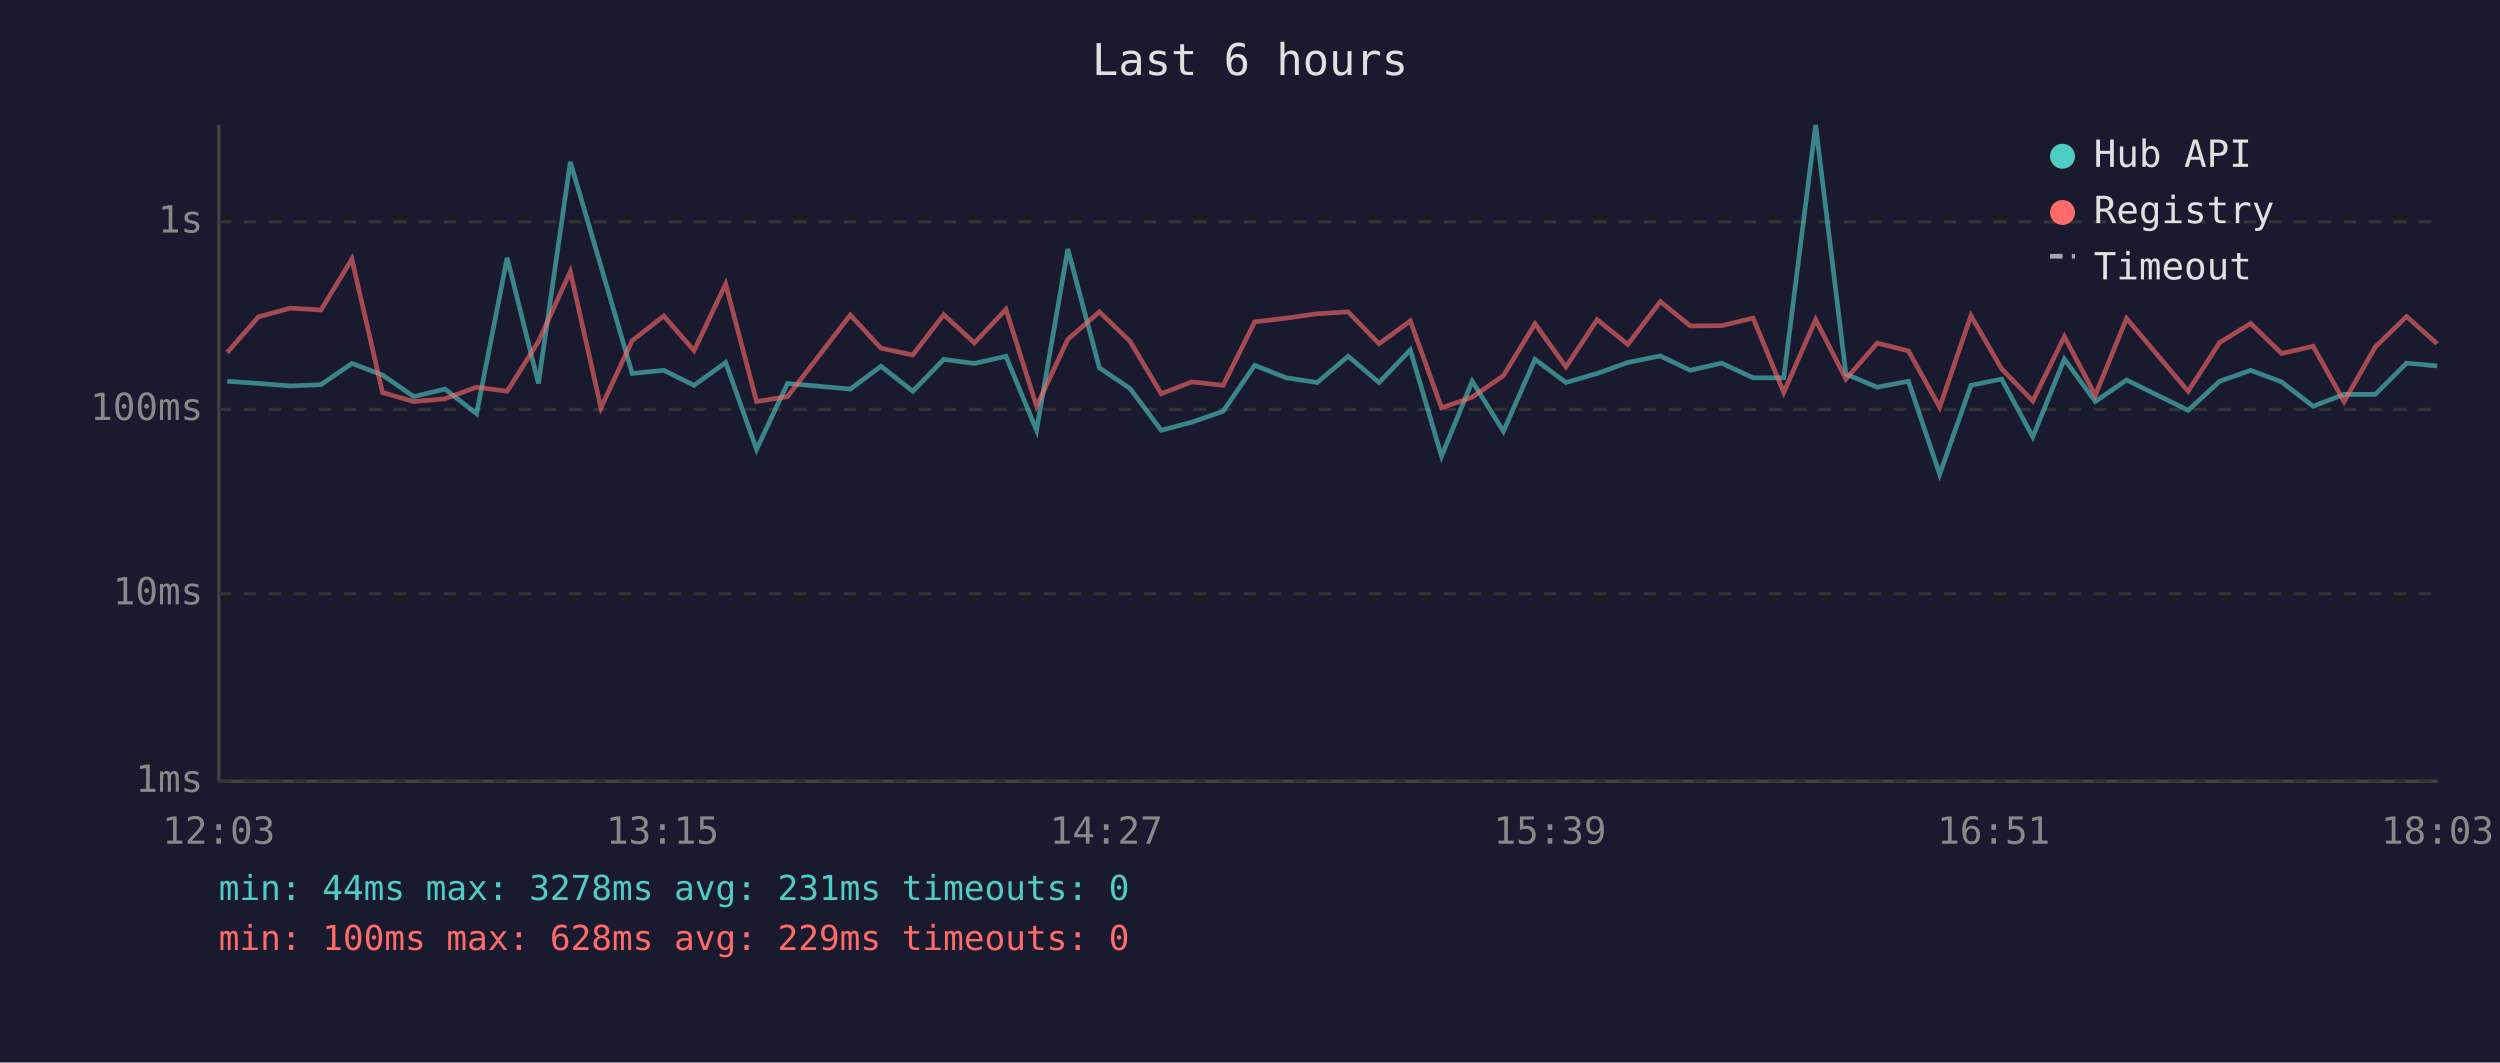
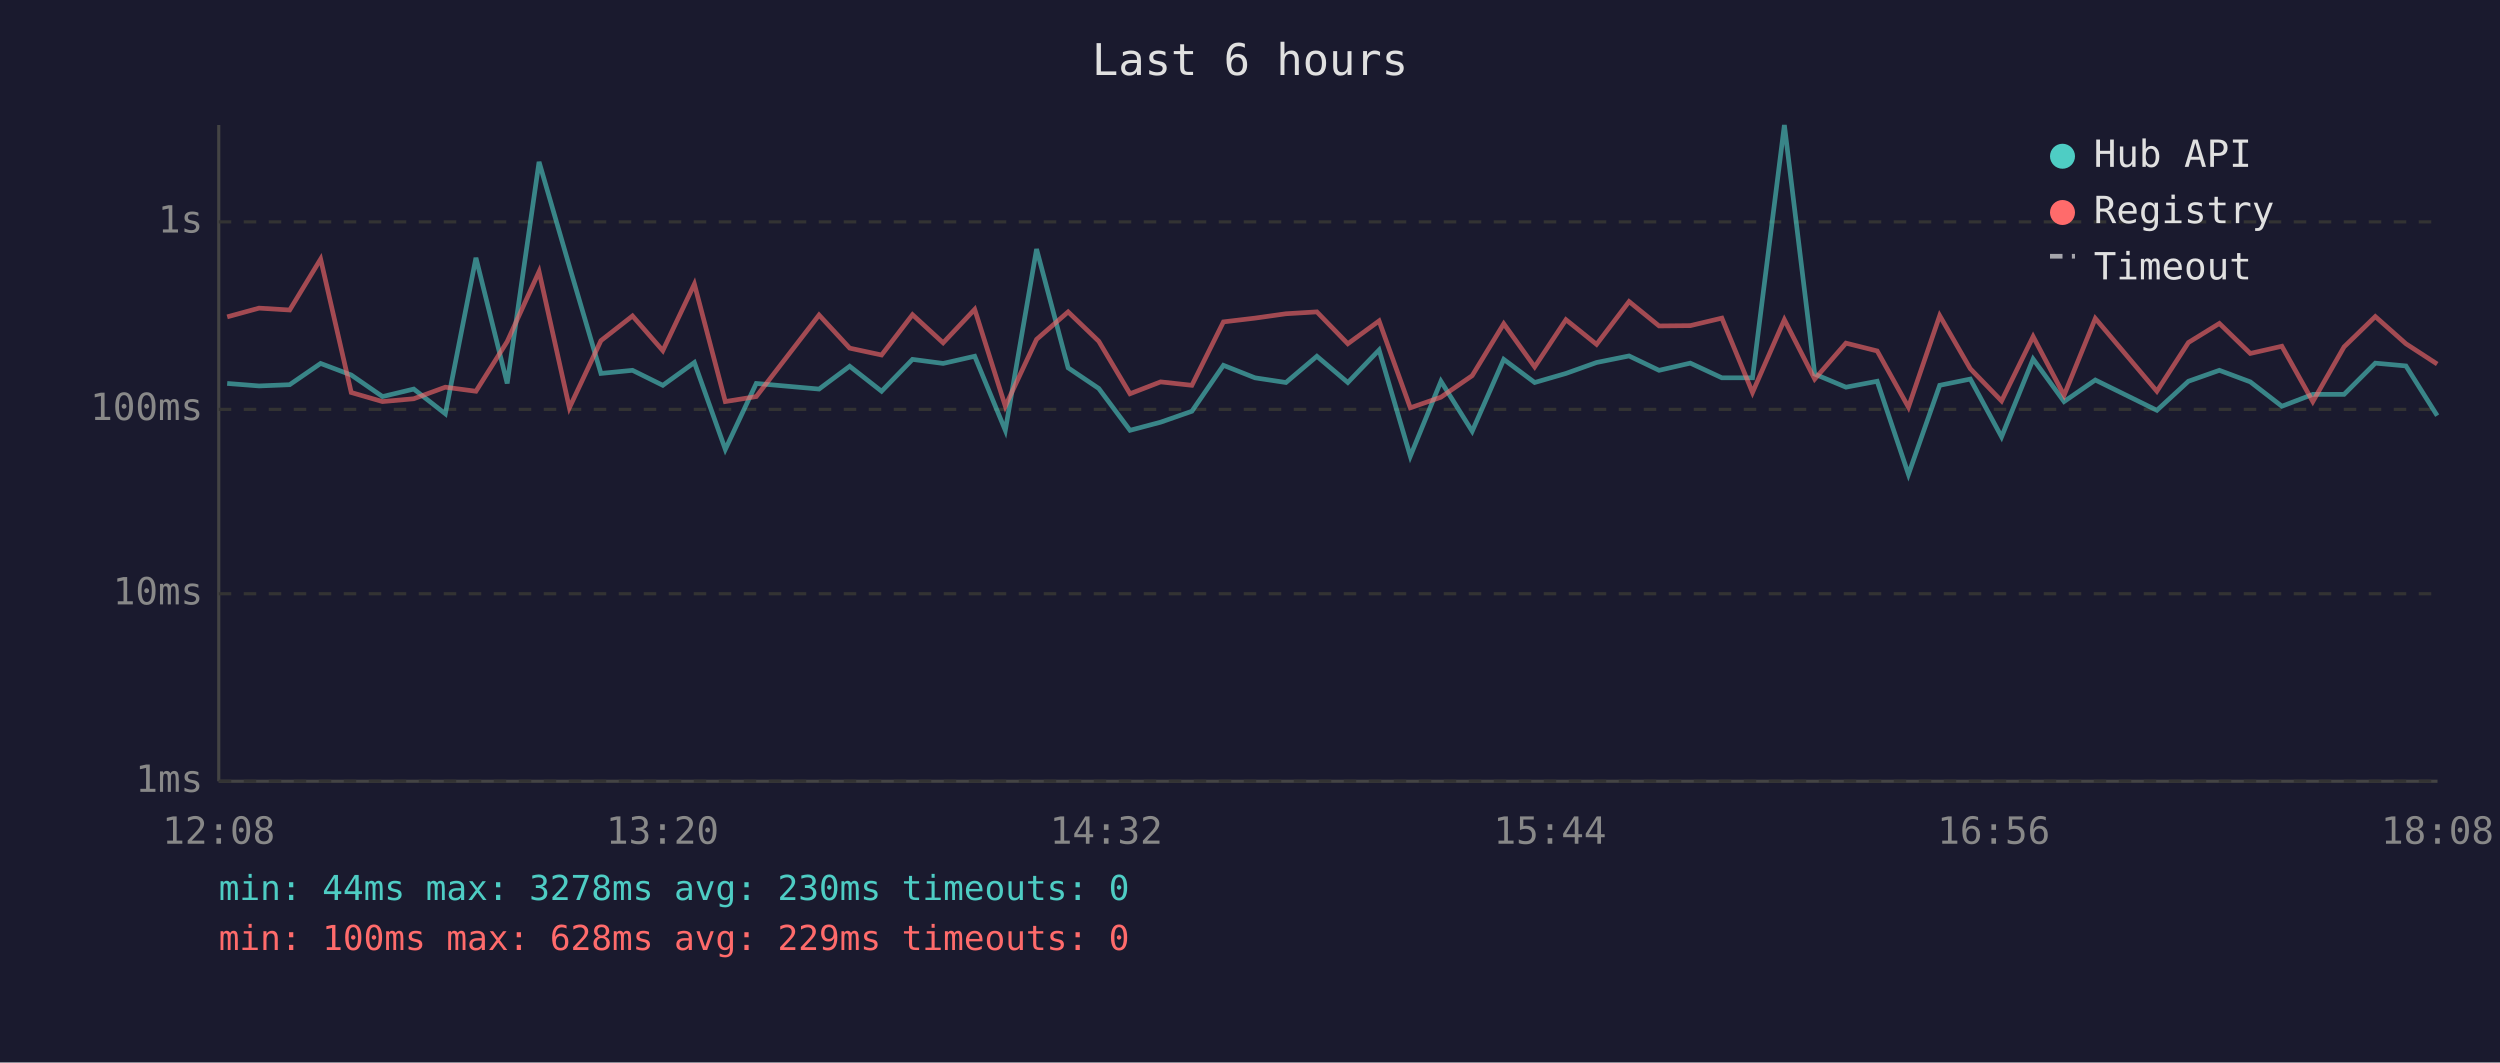
<svg xmlns="http://www.w3.org/2000/svg" viewBox="0 0 800 340" font-family="monospace" font-size="12">
  <rect width="800" height="340" fill="#1a1a2e" />
  <text x="400" y="24" fill="#e0e0e0" font-size="14" text-anchor="middle">Last 6 hours</text>
  <line x1="70" y1="40" x2="70" y2="250" stroke="#444" stroke-width="1" />
  <line x1="70" y1="250" x2="780" y2="250" stroke="#444" stroke-width="1" />
  <line x1="70" y1="250" x2="780" y2="250" stroke="#333" stroke-width="1" stroke-dasharray="4" />
  <text x="65" y="250" fill="#888" text-anchor="end" dominant-baseline="middle">1ms</text>
  <line x1="70" y1="190" x2="780" y2="190" stroke="#333" stroke-width="1" stroke-dasharray="4" />
  <text x="65" y="190" fill="#888" text-anchor="end" dominant-baseline="middle">10ms</text>
  <line x1="70" y1="131" x2="780" y2="131" stroke="#333" stroke-width="1" stroke-dasharray="4" />
  <text x="65" y="131" fill="#888" text-anchor="end" dominant-baseline="middle">100ms</text>
  <line x1="70" y1="71" x2="780" y2="71" stroke="#333" stroke-width="1" stroke-dasharray="4" />
  <text x="65" y="71" fill="#888" text-anchor="end" dominant-baseline="middle">1s</text>
-   <text x="70" y="270" fill="#888" text-anchor="middle">12:03</text>
-   <text x="212" y="270" fill="#888" text-anchor="middle">13:15</text>
-   <text x="354" y="270" fill="#888" text-anchor="middle">14:27</text>
-   <text x="496" y="270" fill="#888" text-anchor="middle">15:39</text>
-   <text x="638" y="270" fill="#888" text-anchor="middle">16:51</text>
-   <text x="780" y="270" fill="#888" text-anchor="middle">18:03</text>
-   <polyline points="72.7,122.0 82.7,122.7 92.9,123.5 102.7,123.1 112.6,116.3 122.4,120.0 132.4,126.9 142.4,124.5 152.5,132.4 162.3,82.5 172.3,122.7 182.5,51.8 192.3,85.2 202.3,119.5 212.4,118.5 222.1,123.3 232.2,116.0 242.1,143.8 252.0,122.7 272.1,124.5 281.9,117.2 292.1,125.2 302.0,115.0 311.8,116.3 321.9,114.0 331.7,137.7 341.7,79.7 351.8,117.7 361.6,124.3 371.6,137.7 381.4,135.1 391.4,131.6 401.5,116.9 411.6,120.9 421.5,122.4 431.4,114.0 441.3,122.4 451.3,112.0 461.3,146.0 471.1,122.0 481.1,138.0 491.2,115.0 501.1,122.4 511.1,119.5 520.9,116.0 531.3,113.9 540.9,118.5 550.9,116.2 561.0,120.9 570.8,120.9 581.0,40.0 590.7,119.7 600.7,123.9 610.7,122.0 620.7,151.8 630.7,123.3 640.5,121.3 650.5,139.8 660.6,114.9 670.5,128.5 680.5,121.6 700.2,131.3 710.3,122.0 720.2,118.5 730.1,122.2 740.2,130.0 750.1,126.2 760.1,126.2 770.1,116.2 779.9,117.1" fill="none" stroke="#4ecdc4" stroke-width="1.5" opacity="0.6" />
-   <polyline points="72.7,112.8 82.7,101.4 92.9,98.6 102.7,99.2 112.6,82.9 122.4,125.6 132.4,128.5 142.4,127.6 152.5,123.9 162.3,125.2 172.3,109.3 182.5,86.9 192.3,130.5 202.3,109.0 212.4,101.1 222.1,112.2 232.2,90.9 242.1,128.5 252.0,126.9 272.1,100.8 281.9,111.4 292.1,113.6 302.0,100.7 311.8,109.7 321.9,99.0 331.7,130.0 341.7,108.6 351.8,99.8 361.6,109.2 371.6,126.0 381.4,122.2 391.4,123.3 401.5,103.0 411.6,101.8 421.5,100.4 431.4,99.8 441.3,110.0 451.3,102.7 461.3,130.5 471.1,127.1 481.1,120.2 491.2,103.6 501.1,117.4 511.1,102.3 520.9,110.2 531.3,96.5 540.9,104.3 550.9,104.2 561.0,101.8 570.8,125.6 581.0,102.3 590.7,121.3 600.7,109.8 610.7,112.3 620.7,130.3 630.7,101.0 640.5,118.0 650.5,128.3 660.6,107.7 670.5,126.5 680.5,101.9 700.2,125.2 710.3,109.6 720.2,103.5 730.1,113.1 740.2,110.8 750.1,128.5 760.1,111.0 770.1,101.3 779.9,110.0" fill="none" stroke="#ff6b6b" stroke-width="1.5" opacity="0.6" />
+   <text x="70" y="270" fill="#888" text-anchor="middle">12:08</text>
+   <text x="212" y="270" fill="#888" text-anchor="middle">13:20</text>
+   <text x="354" y="270" fill="#888" text-anchor="middle">14:32</text>
+   <text x="496" y="270" fill="#888" text-anchor="middle">15:44</text>
+   <text x="638" y="270" fill="#888" text-anchor="middle">16:56</text>
+   <text x="780" y="270" fill="#888" text-anchor="middle">18:08</text>
+   <polyline points="72.7,122.7 82.9,123.5 92.7,123.1 102.6,116.3 112.4,120.0 122.4,126.9 132.4,124.5 142.5,132.4 152.3,82.5 162.3,122.7 172.5,51.8 182.2,85.2 192.3,119.5 202.4,118.5 212.1,123.3 222.2,116.0 232.1,143.8 242.0,122.7 262.1,124.5 271.9,117.2 282.1,125.2 292.0,115.0 301.8,116.3 311.9,114.0 321.7,137.7 331.7,79.7 341.8,117.7 351.6,124.3 361.6,137.7 371.4,135.1 381.4,131.6 391.5,116.9 401.6,120.9 411.5,122.4 421.4,114.0 431.3,122.4 441.3,112.0 451.3,146.0 461.1,122.0 471.1,138.0 481.2,115.0 491.1,122.4 501.1,119.5 510.9,116.0 521.3,113.9 530.9,118.5 540.9,116.2 551.0,120.9 560.8,120.9 571.0,40.0 580.7,119.7 590.7,123.9 600.7,122.0 610.7,151.8 620.7,123.3 630.5,121.3 640.5,139.8 650.6,114.9 660.5,128.5 670.5,121.6 690.2,131.3 700.3,122.0 710.2,118.5 720.1,122.2 730.2,130.0 740.1,126.2 750.1,126.2 760.1,116.2 769.9,117.1 779.9,133.0" fill="none" stroke="#4ecdc4" stroke-width="1.5" opacity="0.6" />
+   <polyline points="72.7,101.4 82.9,98.6 92.7,99.2 102.6,82.9 112.4,125.6 122.4,128.5 132.4,127.6 142.5,123.9 152.3,125.2 162.3,109.3 172.5,86.9 182.2,130.5 192.3,109.0 202.4,101.1 212.1,112.2 222.2,90.9 232.1,128.5 242.0,126.9 262.1,100.8 271.9,111.4 282.1,113.6 292.0,100.7 301.8,109.7 311.9,99.0 321.7,130.0 331.7,108.6 341.8,99.8 351.6,109.2 361.6,126.0 371.4,122.2 381.4,123.3 391.5,103.0 401.6,101.8 411.5,100.4 421.4,99.8 431.3,110.0 441.3,102.7 451.3,130.5 461.1,127.1 471.1,120.2 481.2,103.6 491.1,117.4 501.1,102.3 510.9,110.2 521.3,96.5 530.9,104.3 540.9,104.2 551.0,101.8 560.8,125.6 571.0,102.3 580.7,121.3 590.7,109.8 600.7,112.3 610.7,130.3 620.7,101.0 630.5,118.0 640.5,128.3 650.6,107.7 660.5,126.5 670.5,101.9 690.2,125.2 700.3,109.6 710.2,103.5 720.1,113.1 730.2,110.8 740.1,128.5 750.1,111.0 760.1,101.3 769.9,110.0 779.9,116.5" fill="none" stroke="#ff6b6b" stroke-width="1.5" opacity="0.6" />
  <circle cx="660" cy="50" r="4" fill="#4ecdc4" />
  <text x="670" y="50" fill="#e0e0e0" dominant-baseline="middle">Hub API</text>
  <circle cx="660" cy="68" r="4" fill="#ff6b6b" />
  <text x="670" y="68" fill="#e0e0e0" dominant-baseline="middle">Registry</text>
  <line x1="656" y1="82" x2="664" y2="82" stroke="#e0e0e0" stroke-width="1.5" stroke-dasharray="4,3" opacity="0.7" />
  <text x="670" y="86" fill="#e0e0e0" dominant-baseline="middle">Timeout</text>
-   <text x="70" y="288" fill="#4ecdc4" font-size="11">min: 44ms  max: 3278ms  avg: 231ms  timeouts: 0</text>
+   <text x="70" y="288" fill="#4ecdc4" font-size="11">min: 44ms  max: 3278ms  avg: 230ms  timeouts: 0</text>
  <text x="70" y="304" fill="#ff6b6b" font-size="11">min: 100ms  max: 628ms  avg: 229ms  timeouts: 0</text>
</svg>
